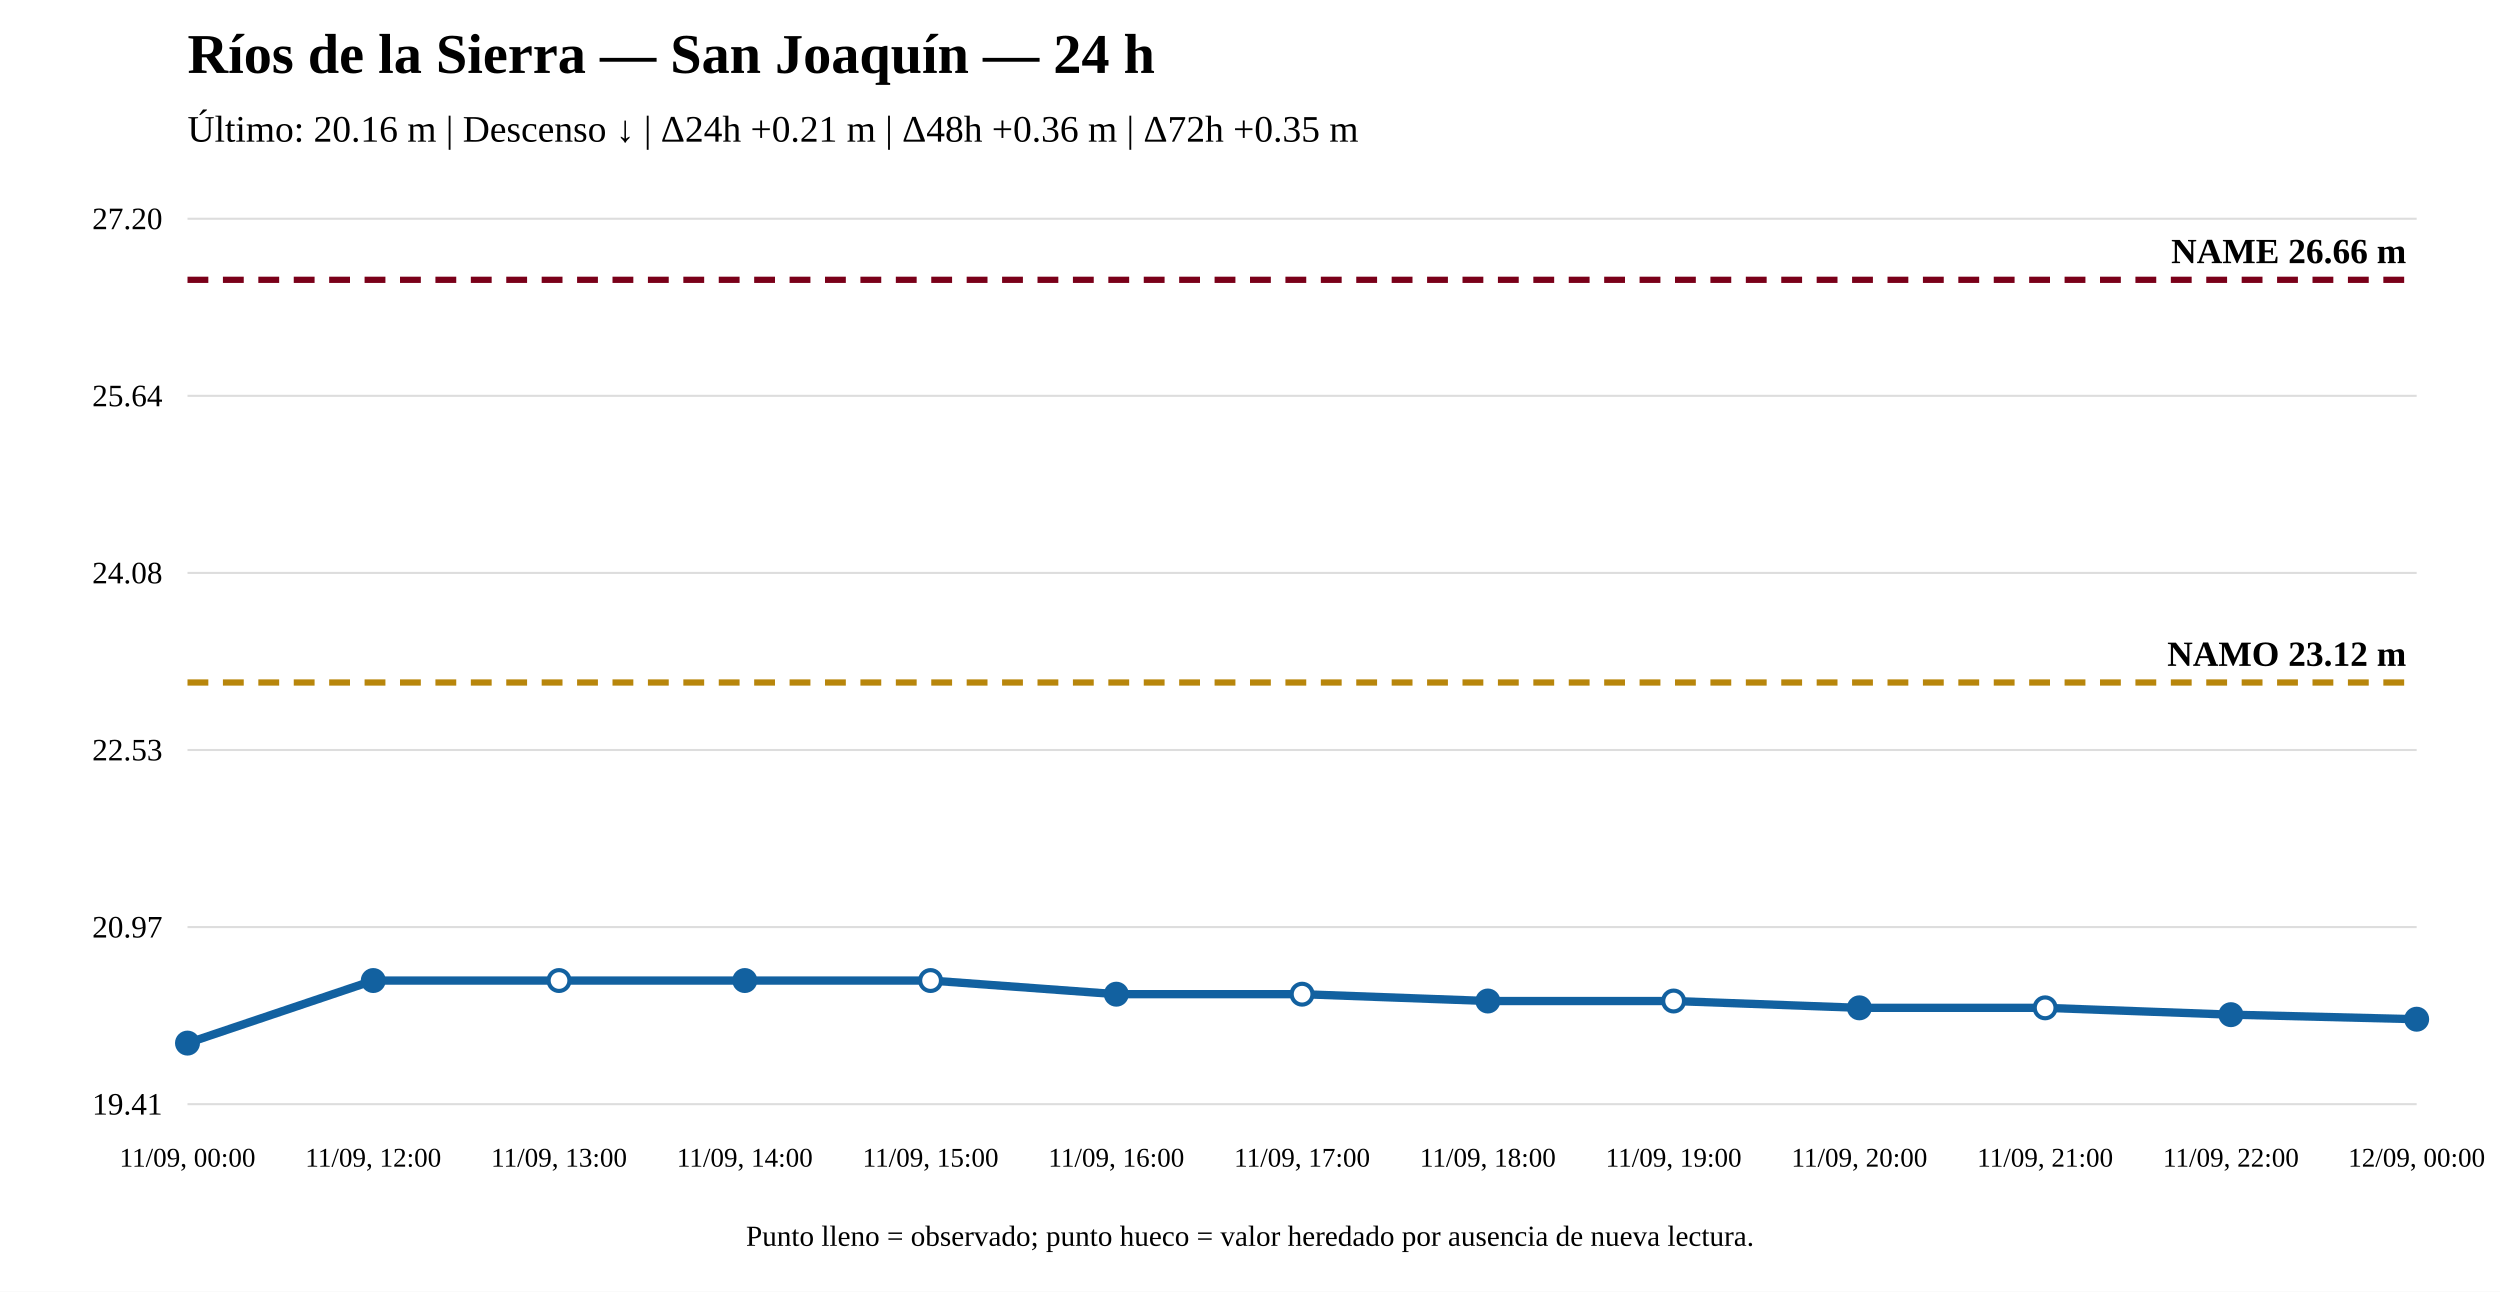
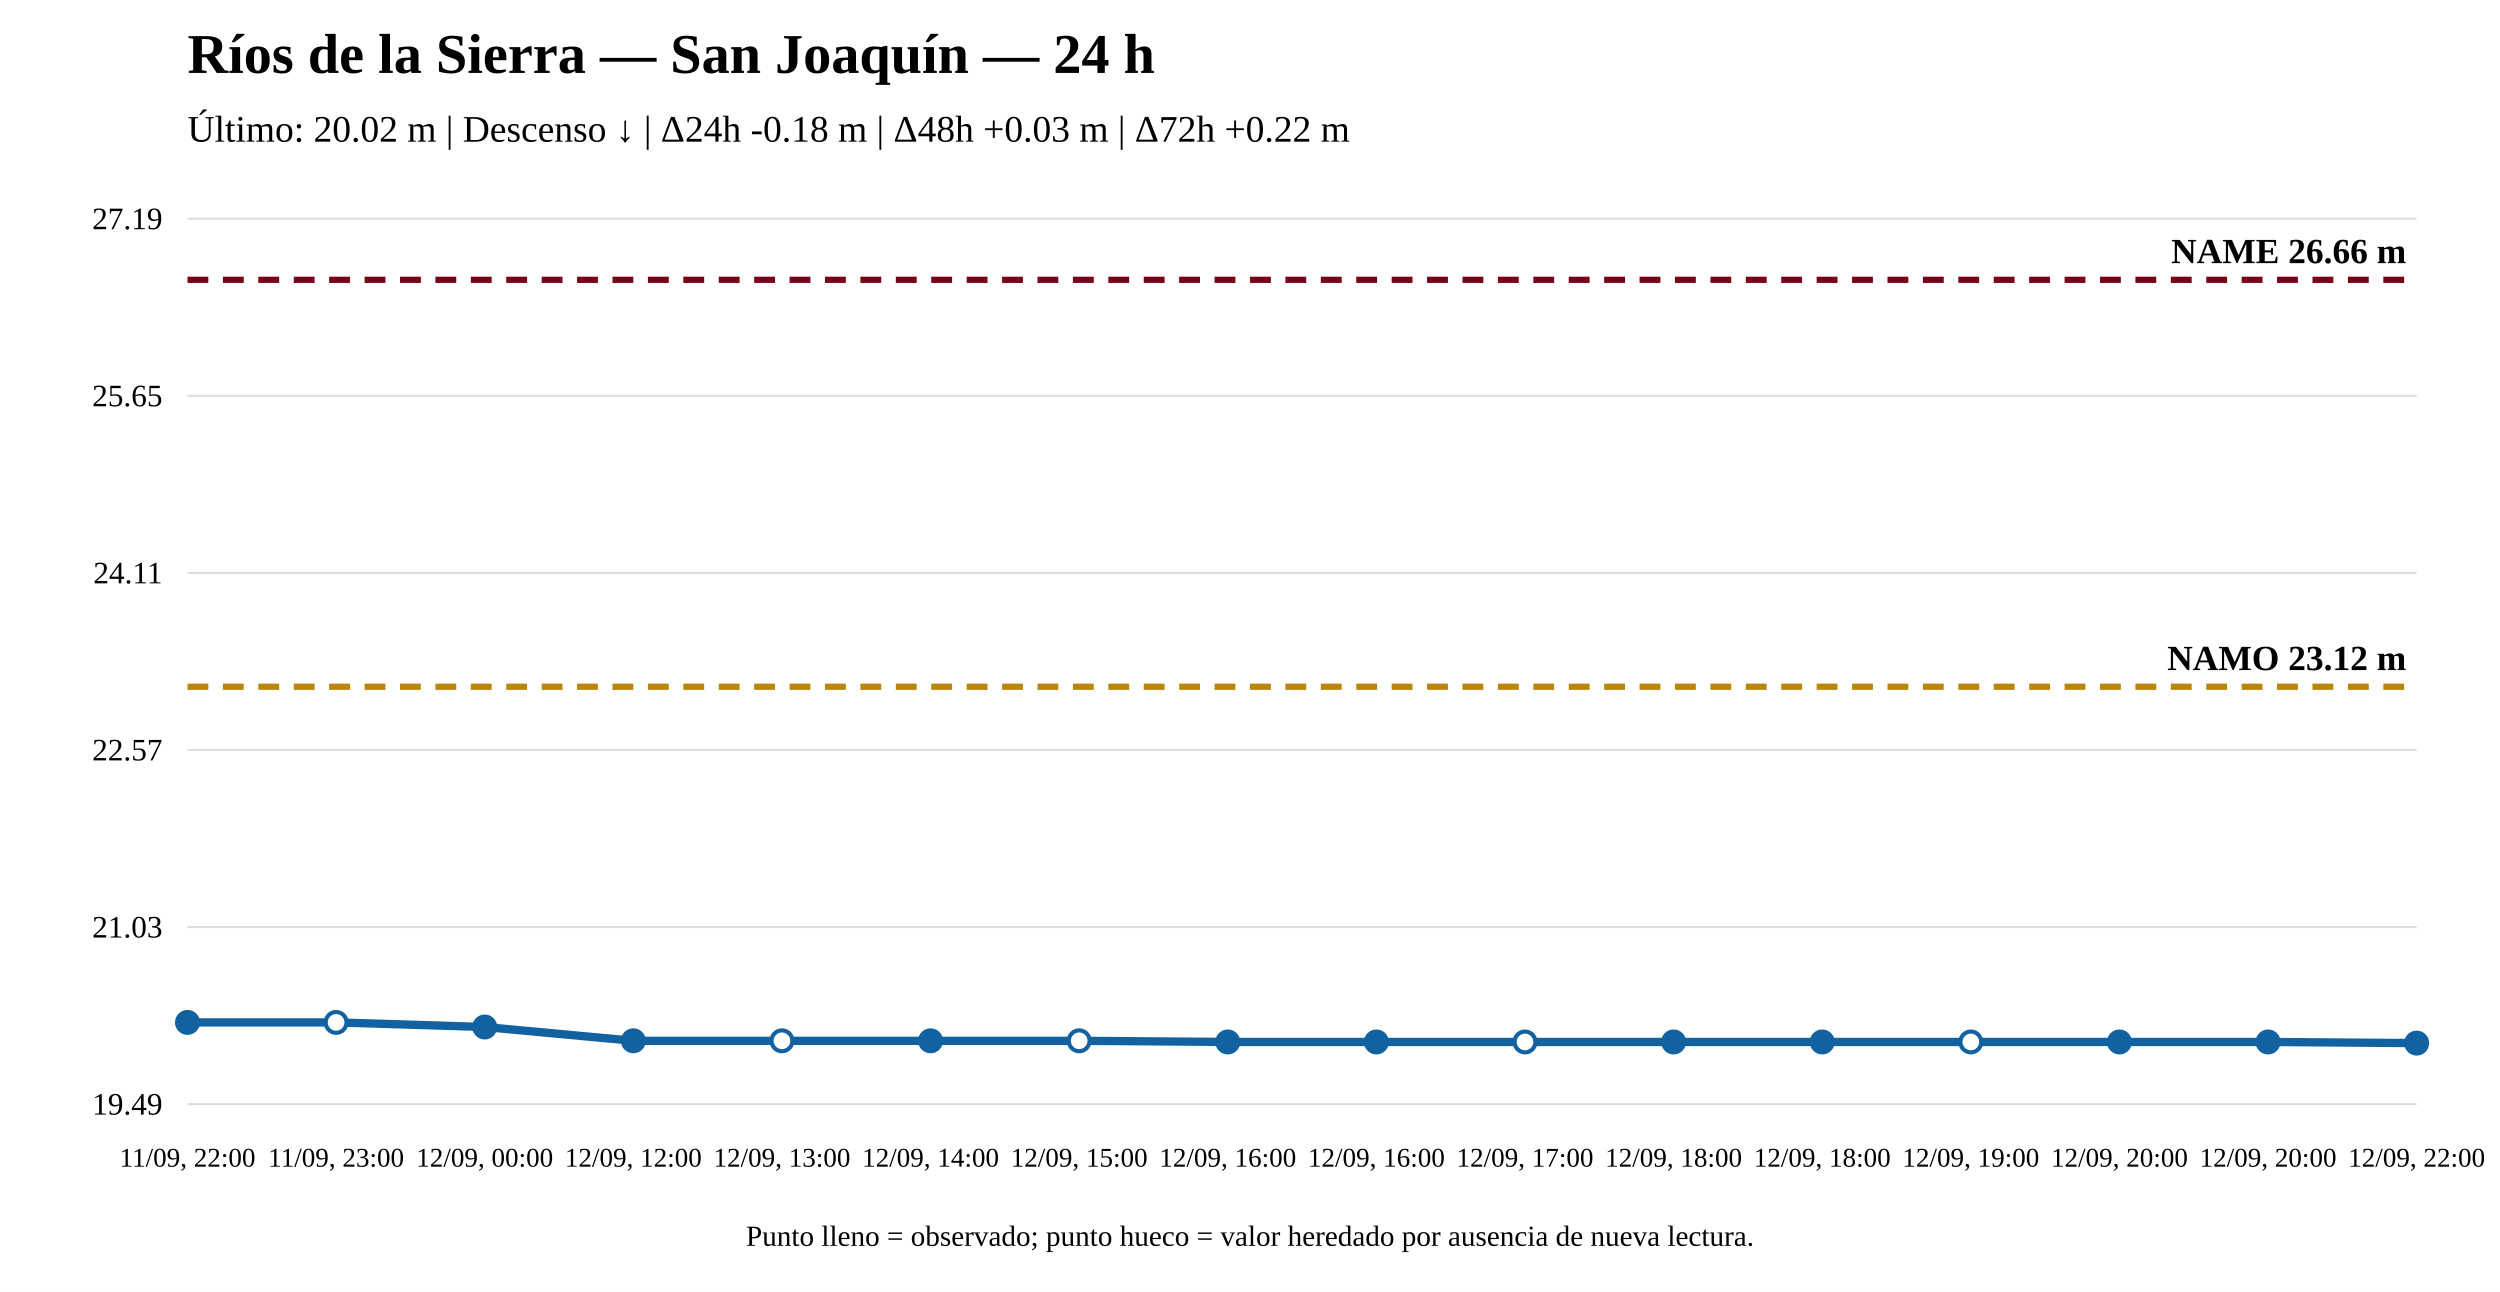
<svg xmlns="http://www.w3.org/2000/svg" width="1200" height="620" viewBox="0 0 1200 620">
  <rect width="100%" height="100%" fill="white" />
  <text x="90" y="35" font-size="27" font-weight="bold">Ríos de la Sierra — San Joaquín — 24 h</text>
-   <text x="90" y="68" font-size="18">Último: 20.16 m | Descenso ↓ | Δ24h +0.21 m | Δ48h +0.36 m | Δ72h +0.35 m</text>
+   <text x="90" y="68" font-size="18">Último: 20.02 m | Descenso ↓ | Δ24h -0.18 m | Δ48h +0.03 m | Δ72h +0.22 m</text>
  <line x1="90" y1="530" x2="1160" y2="530" stroke="#ddd" />
  <line x1="90" y1="445" x2="1160" y2="445" stroke="#ddd" />
  <line x1="90" y1="360" x2="1160" y2="360" stroke="#ddd" />
  <line x1="90" y1="275" x2="1160" y2="275" stroke="#ddd" />
  <line x1="90" y1="190" x2="1160" y2="190" stroke="#ddd" />
  <line x1="90" y1="105" x2="1160" y2="105" stroke="#ddd" />
-   <text x="78" y="535" text-anchor="end" font-size="15">19.41</text>
-   <text x="78" y="450" text-anchor="end" font-size="15">20.97</text>
-   <text x="78" y="365" text-anchor="end" font-size="15">22.53</text>
-   <text x="78" y="280" text-anchor="end" font-size="15">24.08</text>
-   <text x="78" y="195" text-anchor="end" font-size="15">25.64</text>
-   <text x="78" y="110" text-anchor="end" font-size="15">27.20</text>
-   <line x1="90" y1="327.601" x2="1160" y2="327.601" stroke="#b8860b" stroke-width="3" stroke-dasharray="10 7" />
-   <text x="1155" y="319.601" text-anchor="end" font-size="17" font-weight="bold">NAMO 23.12 m</text>
+   <text x="78" y="535" text-anchor="end" font-size="15">19.49</text>
+   <text x="78" y="450" text-anchor="end" font-size="15">21.03</text>
+   <text x="78" y="365" text-anchor="end" font-size="15">22.57</text>
+   <text x="78" y="280" text-anchor="end" font-size="15">24.11</text>
+   <text x="78" y="195" text-anchor="end" font-size="15">25.65</text>
+   <text x="78" y="110" text-anchor="end" font-size="15">27.19</text>
+   <line x1="90" y1="329.639" x2="1160" y2="329.639" stroke="#b8860b" stroke-width="3" stroke-dasharray="10 7" />
+   <text x="1155" y="321.639" text-anchor="end" font-size="17" font-weight="bold">NAMO 23.12 m</text>
  <line x1="90" y1="134.31" x2="1160" y2="134.31" stroke="#7a0019" stroke-width="3" stroke-dasharray="10 7" />
  <text x="1155" y="126.31" text-anchor="end" font-size="17" font-weight="bold">NAME 26.66 m</text>
-   <polyline fill="none" stroke="#1261a0" stroke-width="4" points="90,500.69 179.167,470.659 268.333,470.659 357.5,470.659 446.667,470.659 535.833,477.211 625,477.211 714.167,480.487 803.333,480.487 892.5,483.763 981.667,483.763 1070.833,487.039 1160,489.223" />
-   <circle cx="90" cy="500.69" r="5" fill="#1261a0" stroke="#1261a0" stroke-width="2" />
-   <circle cx="179.167" cy="470.659" r="5" fill="#1261a0" stroke="#1261a0" stroke-width="2" />
-   <circle cx="268.333" cy="470.659" r="5" fill="white" stroke="#1261a0" stroke-width="2" />
-   <circle cx="357.5" cy="470.659" r="5" fill="#1261a0" stroke="#1261a0" stroke-width="2" />
-   <circle cx="446.667" cy="470.659" r="5" fill="white" stroke="#1261a0" stroke-width="2" />
-   <circle cx="535.833" cy="477.211" r="5" fill="#1261a0" stroke="#1261a0" stroke-width="2" />
-   <circle cx="625" cy="477.211" r="5" fill="white" stroke="#1261a0" stroke-width="2" />
-   <circle cx="714.167" cy="480.487" r="5" fill="#1261a0" stroke="#1261a0" stroke-width="2" />
-   <circle cx="803.333" cy="480.487" r="5" fill="white" stroke="#1261a0" stroke-width="2" />
-   <circle cx="892.5" cy="483.763" r="5" fill="#1261a0" stroke="#1261a0" stroke-width="2" />
-   <circle cx="981.667" cy="483.763" r="5" fill="white" stroke="#1261a0" stroke-width="2" />
-   <circle cx="1070.833" cy="487.039" r="5" fill="#1261a0" stroke="#1261a0" stroke-width="2" />
-   <circle cx="1160" cy="489.223" r="5" fill="#1261a0" stroke="#1261a0" stroke-width="2" />
-   <text x="90" y="560" text-anchor="middle" font-size="13">11/09, 00:00</text>
-   <text x="179.167" y="560" text-anchor="middle" font-size="13">11/09, 12:00</text>
-   <text x="268.333" y="560" text-anchor="middle" font-size="13">11/09, 13:00</text>
-   <text x="357.5" y="560" text-anchor="middle" font-size="13">11/09, 14:00</text>
-   <text x="446.667" y="560" text-anchor="middle" font-size="13">11/09, 15:00</text>
-   <text x="535.833" y="560" text-anchor="middle" font-size="13">11/09, 16:00</text>
-   <text x="625" y="560" text-anchor="middle" font-size="13">11/09, 17:00</text>
-   <text x="714.167" y="560" text-anchor="middle" font-size="13">11/09, 18:00</text>
-   <text x="803.333" y="560" text-anchor="middle" font-size="13">11/09, 19:00</text>
-   <text x="892.5" y="560" text-anchor="middle" font-size="13">11/09, 20:00</text>
-   <text x="981.667" y="560" text-anchor="middle" font-size="13">11/09, 21:00</text>
-   <text x="1070.833" y="560" text-anchor="middle" font-size="13">11/09, 22:00</text>
-   <text x="1160" y="560" text-anchor="middle" font-size="13">12/09, 00:00</text>
+   <polyline fill="none" stroke="#1261a0" stroke-width="4" points="90,490.758 161.333,490.758 232.667,492.965 304,499.586 375.333,499.586 446.667,499.586 518,499.586 589.333,500.138 660.667,500.138 732,500.138 803.333,500.138 874.667,500.138 946,500.138 1017.333,500.138 1088.667,500.138 1160,500.69" />
+   <circle cx="90" cy="490.758" r="5" fill="#1261a0" stroke="#1261a0" stroke-width="2" />
+   <circle cx="161.333" cy="490.758" r="5" fill="white" stroke="#1261a0" stroke-width="2" />
+   <circle cx="232.667" cy="492.965" r="5" fill="#1261a0" stroke="#1261a0" stroke-width="2" />
+   <circle cx="304" cy="499.586" r="5" fill="#1261a0" stroke="#1261a0" stroke-width="2" />
+   <circle cx="375.333" cy="499.586" r="5" fill="white" stroke="#1261a0" stroke-width="2" />
+   <circle cx="446.667" cy="499.586" r="5" fill="#1261a0" stroke="#1261a0" stroke-width="2" />
+   <circle cx="518" cy="499.586" r="5" fill="white" stroke="#1261a0" stroke-width="2" />
+   <circle cx="589.333" cy="500.138" r="5" fill="#1261a0" stroke="#1261a0" stroke-width="2" />
+   <circle cx="660.667" cy="500.138" r="5" fill="#1261a0" stroke="#1261a0" stroke-width="2" />
+   <circle cx="732" cy="500.138" r="5" fill="white" stroke="#1261a0" stroke-width="2" />
+   <circle cx="803.333" cy="500.138" r="5" fill="#1261a0" stroke="#1261a0" stroke-width="2" />
+   <circle cx="874.667" cy="500.138" r="5" fill="#1261a0" stroke="#1261a0" stroke-width="2" />
+   <circle cx="946" cy="500.138" r="5" fill="white" stroke="#1261a0" stroke-width="2" />
+   <circle cx="1017.333" cy="500.138" r="5" fill="#1261a0" stroke="#1261a0" stroke-width="2" />
+   <circle cx="1088.667" cy="500.138" r="5" fill="#1261a0" stroke="#1261a0" stroke-width="2" />
+   <circle cx="1160" cy="500.69" r="5" fill="#1261a0" stroke="#1261a0" stroke-width="2" />
+   <text x="90" y="560" text-anchor="middle" font-size="13">11/09, 22:00</text>
+   <text x="161.333" y="560" text-anchor="middle" font-size="13">11/09, 23:00</text>
+   <text x="232.667" y="560" text-anchor="middle" font-size="13">12/09, 00:00</text>
+   <text x="304" y="560" text-anchor="middle" font-size="13">12/09, 12:00</text>
+   <text x="375.333" y="560" text-anchor="middle" font-size="13">12/09, 13:00</text>
+   <text x="446.667" y="560" text-anchor="middle" font-size="13">12/09, 14:00</text>
+   <text x="518" y="560" text-anchor="middle" font-size="13">12/09, 15:00</text>
+   <text x="589.333" y="560" text-anchor="middle" font-size="13">12/09, 16:00</text>
+   <text x="660.667" y="560" text-anchor="middle" font-size="13">12/09, 16:00</text>
+   <text x="732" y="560" text-anchor="middle" font-size="13">12/09, 17:00</text>
+   <text x="803.333" y="560" text-anchor="middle" font-size="13">12/09, 18:00</text>
+   <text x="874.667" y="560" text-anchor="middle" font-size="13">12/09, 18:00</text>
+   <text x="946" y="560" text-anchor="middle" font-size="13">12/09, 19:00</text>
+   <text x="1017.333" y="560" text-anchor="middle" font-size="13">12/09, 20:00</text>
+   <text x="1088.667" y="560" text-anchor="middle" font-size="13">12/09, 20:00</text>
+   <text x="1160" y="560" text-anchor="middle" font-size="13">12/09, 22:00</text>
  <text x="600" y="598" text-anchor="middle" font-size="14">Punto lleno = observado; punto hueco = valor heredado por ausencia de nueva lectura.</text>
</svg>
